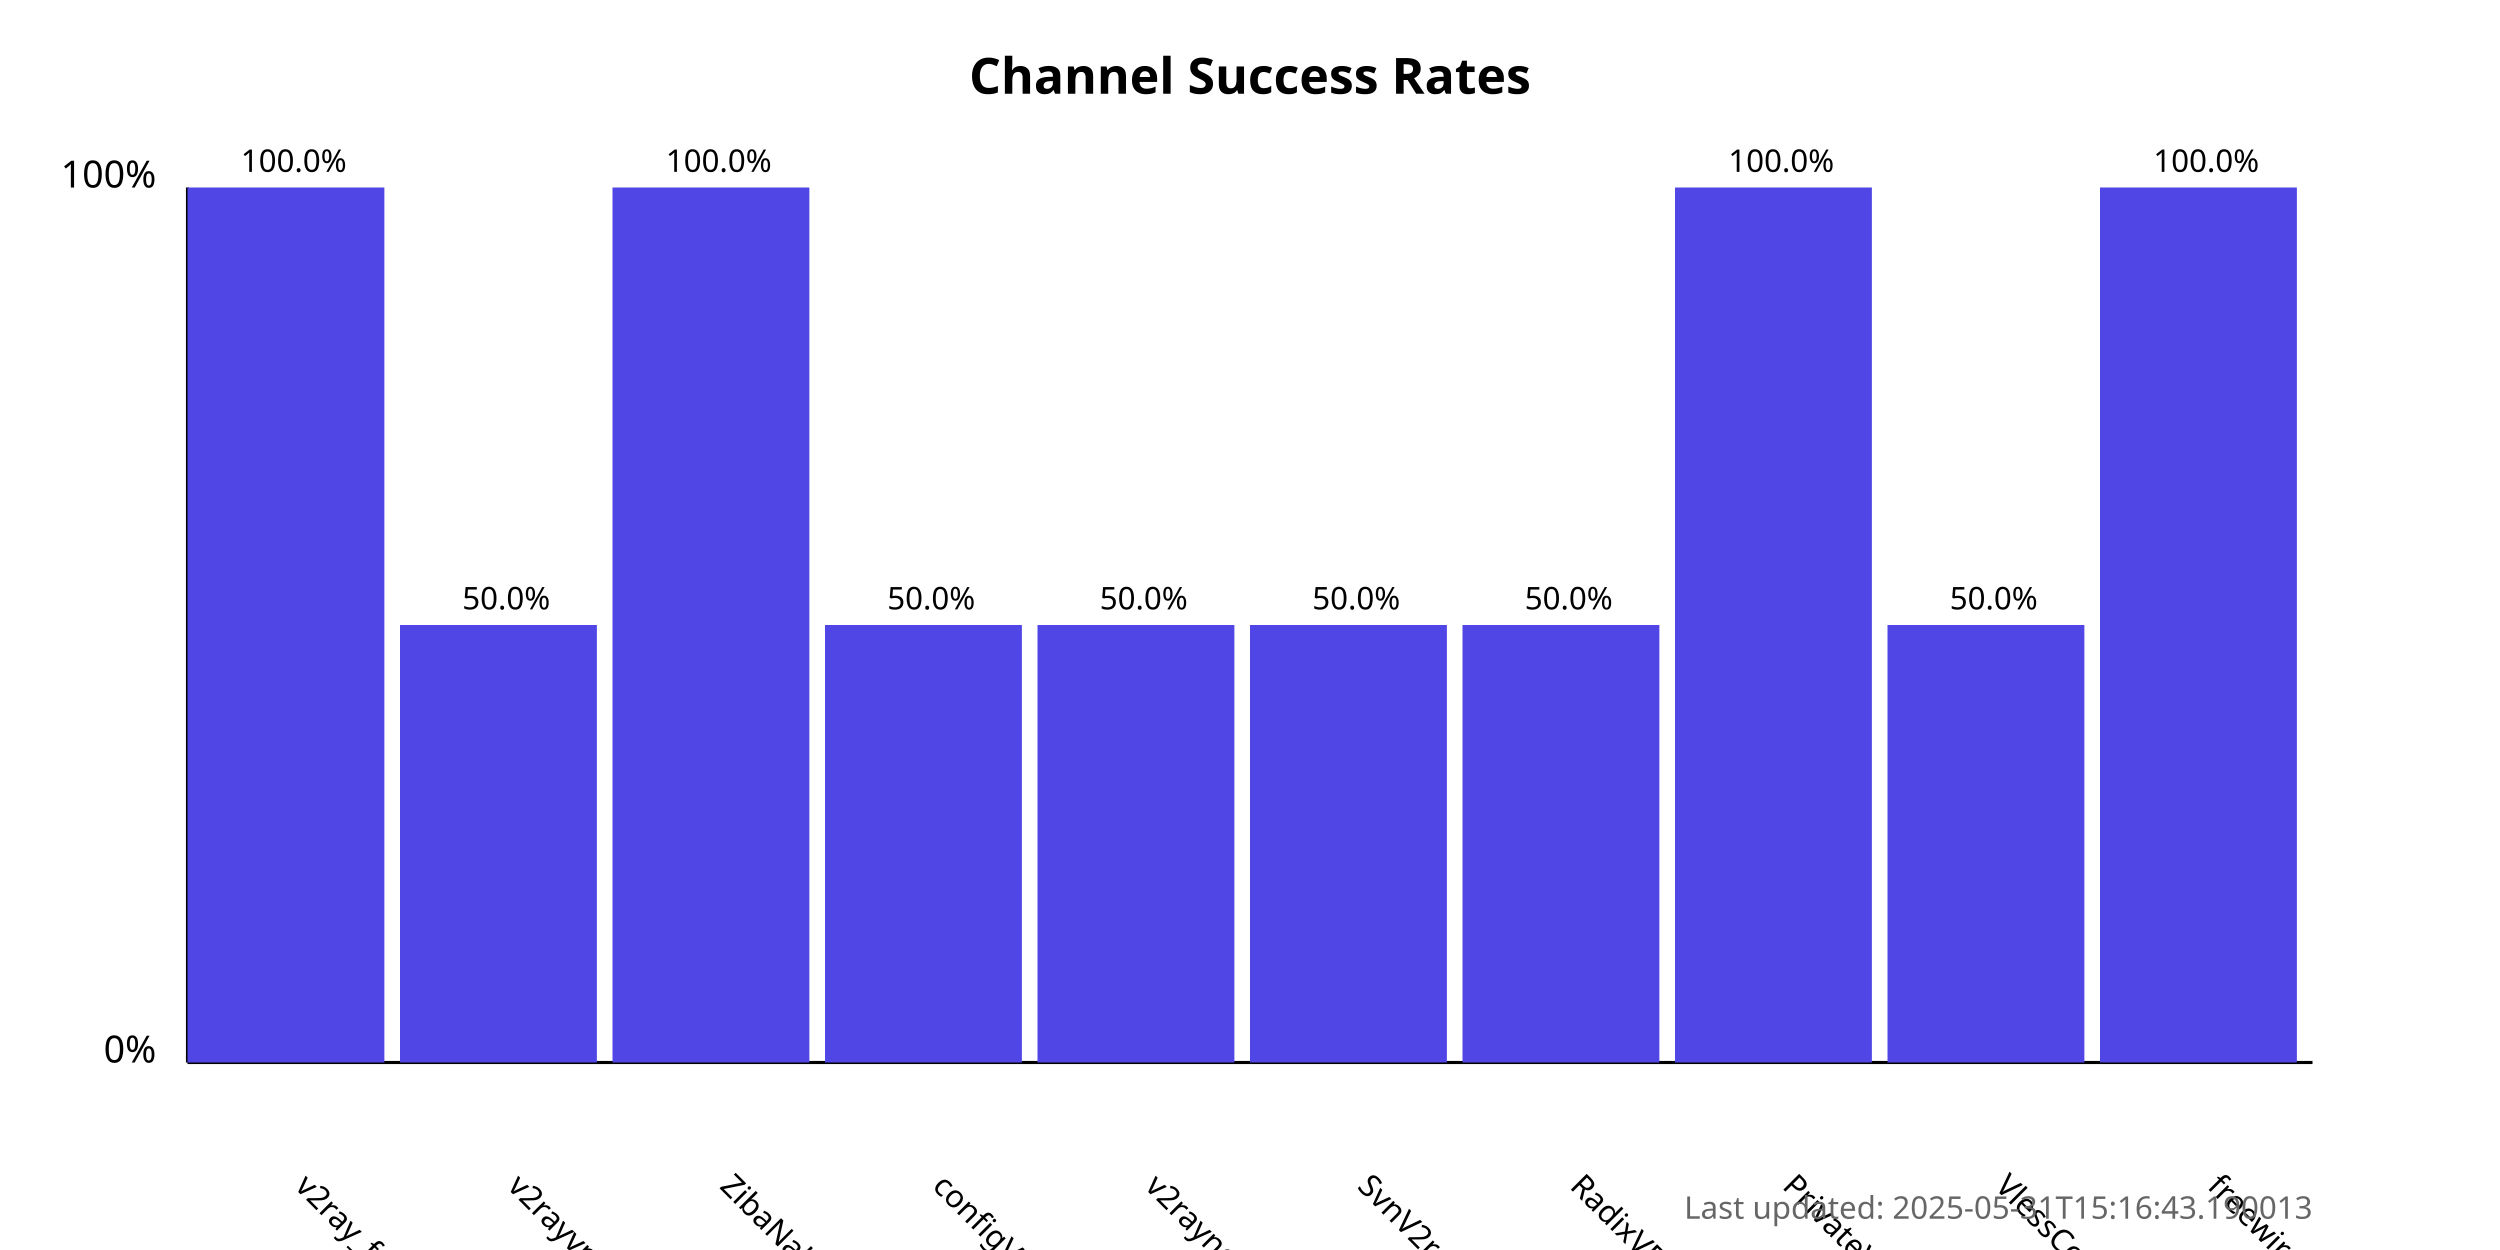
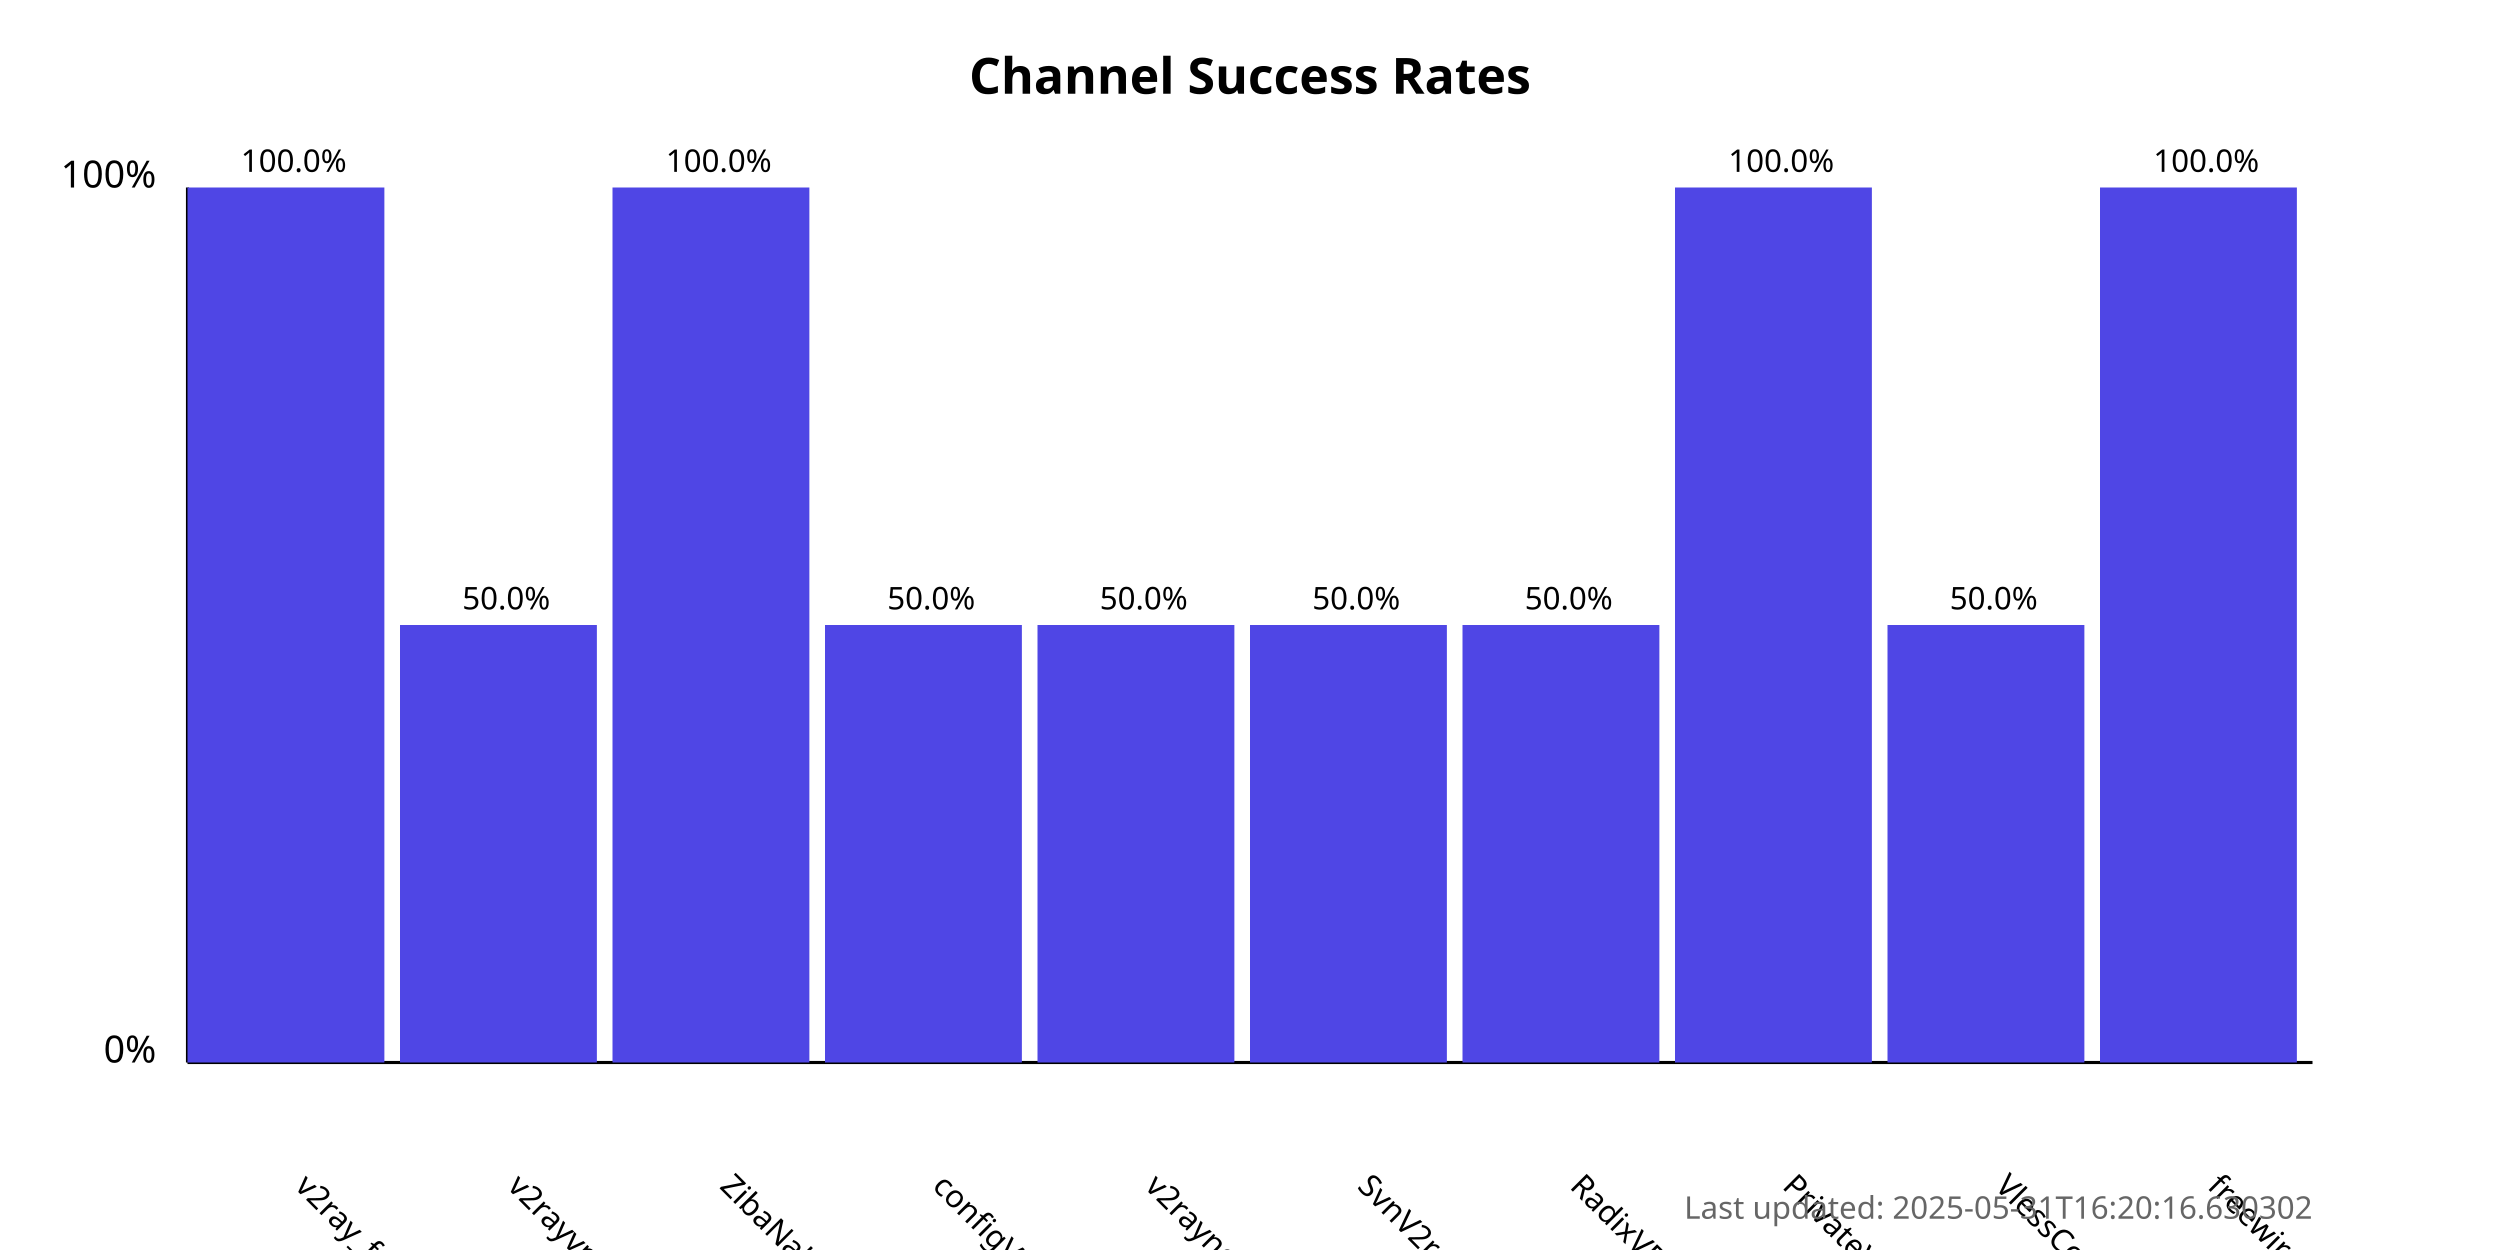
<svg xmlns="http://www.w3.org/2000/svg" width="800" height="400">
  <style>
            .chart-title { font: bold 16px sans-serif; }
            .axis-label { font: 12px sans-serif; }
            .tick-label { font: 10px sans-serif; }
            .bar { fill: #4f46e5; }
            .bar:hover { fill: #6366f1; }
            .timestamp { font: 10px sans-serif; fill: #666; }
        </style>
  <text x="400.0" y="30" text-anchor="middle" class="chart-title">
            Channel Success Rates
        </text>
  <line x1="60" y1="340" x2="60" y2="60" stroke="black" stroke-width="1" />
  <line x1="60" y1="340" x2="740" y2="340" stroke="black" stroke-width="1" />
  <text x="50" y="340" text-anchor="end" class="axis-label">0%</text>
  <text x="50" y="60" text-anchor="end" class="axis-label">100%</text>
  <g>
    <rect x="60" y="60.0" width="63.0" height="280.0" class="bar" />
    <text x="94.0" y="380" transform="rotate(45, 94.0, 380)" text-anchor="start" class="tick-label">
                v2ray_free_conf
            </text>
    <text x="94.0" y="55.0" text-anchor="middle" class="tick-label">
                100.0%
            </text>
  </g>
  <g>
    <rect x="128.0" y="200.0" width="63.0" height="140.0" class="bar" />
    <text x="162.0" y="380" transform="rotate(45, 162.0, 380)" text-anchor="start" class="tick-label">
                v2rayvpno
            </text>
    <text x="162.0" y="195.0" text-anchor="middle" class="tick-label">
                50.0%
            </text>
  </g>
  <g>
    <rect x="196.0" y="60.0" width="63.0" height="280.0" class="bar" />
    <text x="230.0" y="380" transform="rotate(45, 230.0, 380)" text-anchor="start" class="tick-label">
                ZibaNabz
            </text>
    <text x="230.0" y="55.0" text-anchor="middle" class="tick-label">
                100.0%
            </text>
  </g>
  <g>
    <rect x="264.0" y="200.0" width="63.0" height="140.0" class="bar" />
    <text x="298.0" y="380" transform="rotate(45, 298.0, 380)" text-anchor="start" class="tick-label">
                configV2rayForFree
            </text>
    <text x="298.0" y="195.0" text-anchor="middle" class="tick-label">
                50.0%
            </text>
  </g>
  <g>
    <rect x="332.0" y="200.0" width="63.0" height="140.0" class="bar" />
    <text x="366.0" y="380" transform="rotate(45, 366.0, 380)" text-anchor="start" class="tick-label">
                v2rayngvpn
            </text>
    <text x="366.0" y="195.0" text-anchor="middle" class="tick-label">
                50.0%
            </text>
  </g>
  <g>
    <rect x="400.0" y="200.0" width="63.0" height="140.0" class="bar" />
    <text x="434.0" y="380" transform="rotate(45, 434.0, 380)" text-anchor="start" class="tick-label">
                SvnV2ray
            </text>
    <text x="434.0" y="195.0" text-anchor="middle" class="tick-label">
                50.0%
            </text>
  </g>
  <g>
    <rect x="468.0" y="200.0" width="63.0" height="140.0" class="bar" />
    <text x="502.0" y="380" transform="rotate(45, 502.0, 380)" text-anchor="start" class="tick-label">
                RadixVPN
            </text>
    <text x="502.0" y="195.0" text-anchor="middle" class="tick-label">
                50.0%
            </text>
  </g>
  <g>
    <rect x="536.0" y="60.0" width="63.0" height="280.0" class="bar" />
    <text x="570.0" y="380" transform="rotate(45, 570.0, 380)" text-anchor="start" class="tick-label">
                PrivateVPNs
            </text>
    <text x="570.0" y="55.0" text-anchor="middle" class="tick-label">
                100.0%
            </text>
  </g>
  <g>
    <rect x="604.0" y="200.0" width="63.0" height="140.0" class="bar" />
    <text x="638.0" y="380" transform="rotate(45, 638.0, 380)" text-anchor="start" class="tick-label">
                VlessConfig
            </text>
    <text x="638.0" y="195.0" text-anchor="middle" class="tick-label">
                50.0%
            </text>
  </g>
  <g>
    <rect x="672.0" y="60.0" width="63.0" height="280.0" class="bar" />
    <text x="706.0" y="380" transform="rotate(45, 706.0, 380)" text-anchor="start" class="tick-label">
                freewireguard
            </text>
    <text x="706.0" y="55.0" text-anchor="middle" class="tick-label">
                100.0%
            </text>
  </g>
  <text x="740" y="390" text-anchor="end" class="timestamp">
-             Last updated: 2025-05-31T15:16:43.190013
+             Last updated: 2025-05-31T16:20:16.630302
        </text>
</svg>
